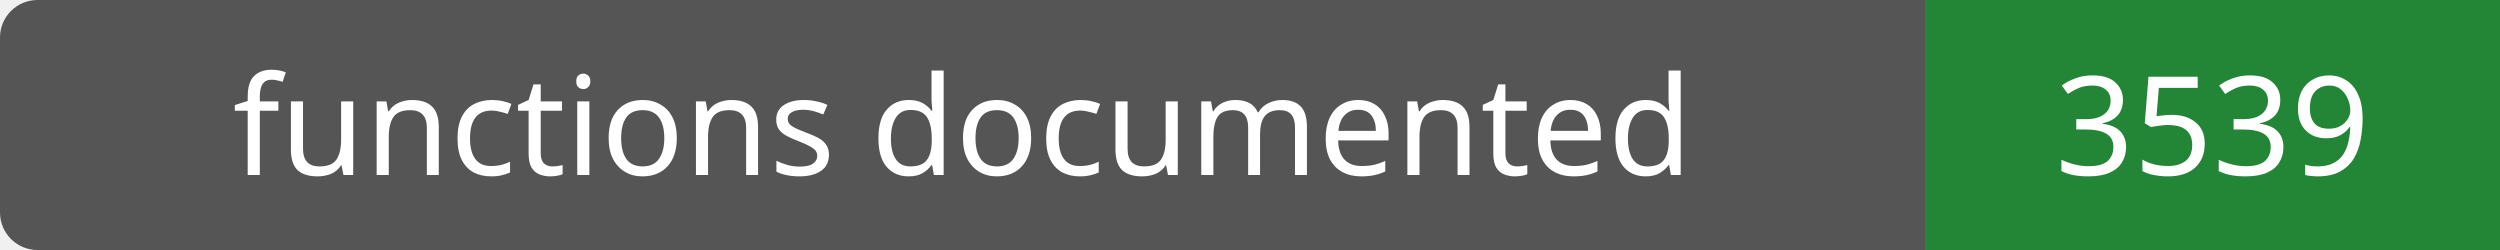
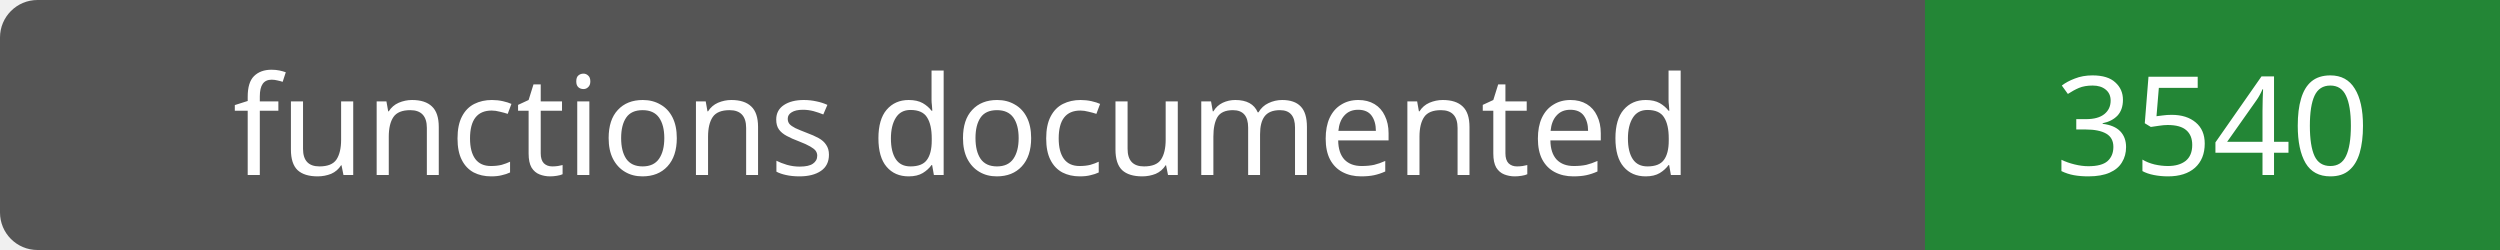
- <svg xmlns="http://www.w3.org/2000/svg" width="200" height="20" role="img" aria-label="functions documented: 3539">
+ <svg xmlns="http://www.w3.org/2000/svg" width="200" height="20" role="img" aria-label="functions documented: 3540">
  <rect width="200" height="20" rx="3" fill="#555" />
  <path fill="#238636" d="M154 0h46v20H154z" />
  <g fill="#fff" text-anchor="middle" font-family="Verdana,sans-serif" font-size="11">
    <text x="77.0" y="14">functions documented</text>
-     <text x="177.0" y="14">3539</text>
+     <text x="177.0" y="14">3540</text>
  </g>
</svg>
